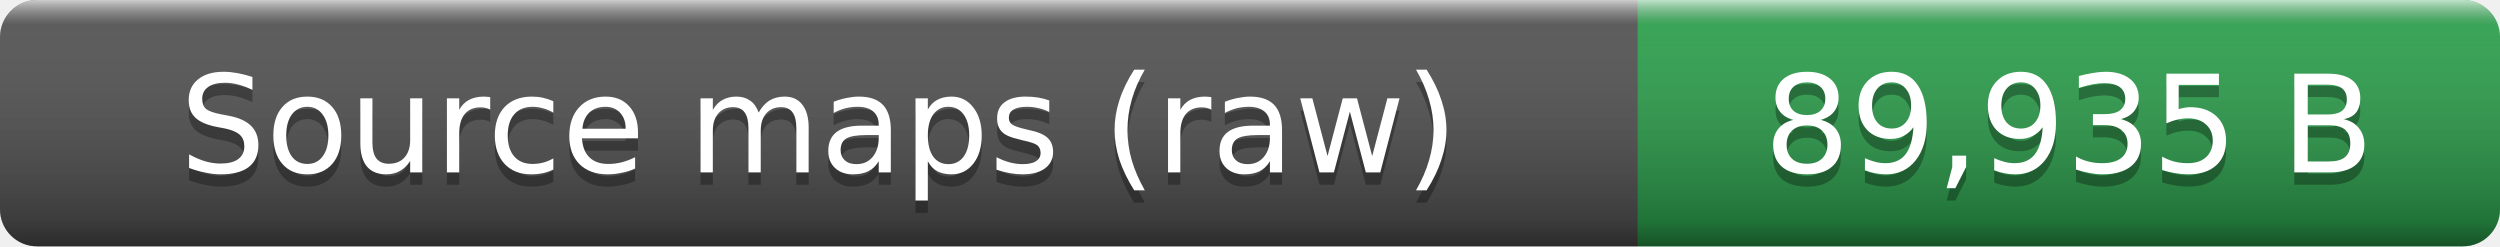
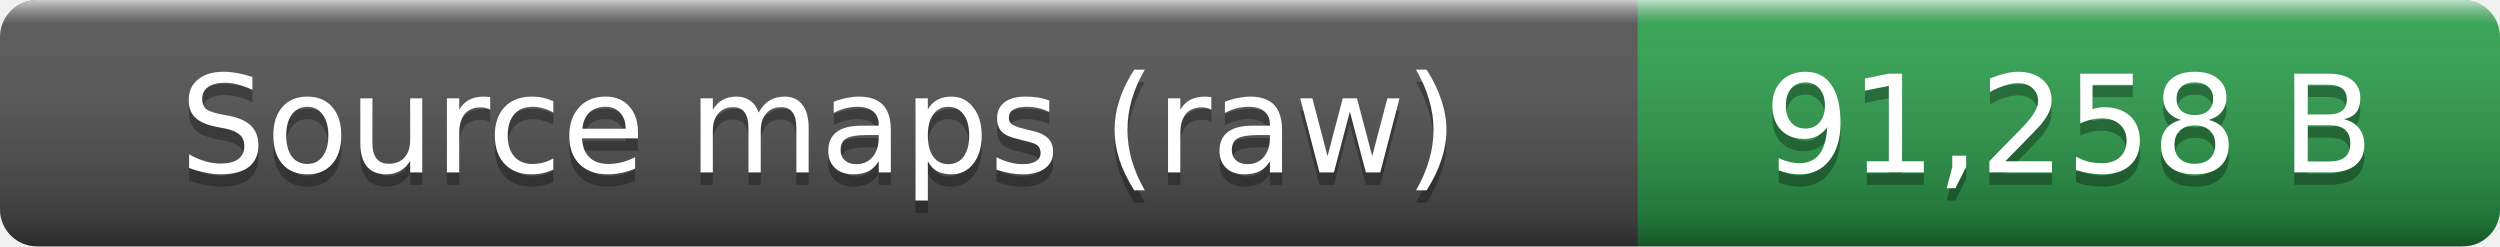
- <svg xmlns="http://www.w3.org/2000/svg" width="203" height="20" role="img" aria-label="Source maps (raw): 89,935 B">
+ <svg xmlns="http://www.w3.org/2000/svg" width="203" height="20" role="img" aria-label="Source maps (raw): 91,258 B">
  <linearGradient id="smooth" x2="0" y2="100%">
    <stop offset="0" stop-color="#fff" stop-opacity=".7" />
    <stop offset=".1" stop-color="#aaa" stop-opacity=".1" />
    <stop offset=".9" stop-opacity=".3" />
    <stop offset="1" stop-opacity=".5" />
  </linearGradient>
  <clipPath id="round">
    <rect width="203" height="20" rx="3" fill="#fff" />
  </clipPath>
  <g clip-path="url(#round)">
    <rect width="133" height="20" fill="#555" />
    <rect x="133" width="70" height="20" fill="#2ea44f" />
    <rect width="203" height="20" fill="url(#smooth)" />
  </g>
  <g fill="#fff" text-anchor="middle" font-family="Verdana,Geneva,DejaVu Sans,sans-serif" font-size="11">
    <text x="66.5" y="15" fill="#010101" fill-opacity=".3">Source maps (raw)</text>
    <text x="66.5" y="14">Source maps (raw)</text>
-     <text x="168" y="15" fill="#010101" fill-opacity=".3">89,935 B</text>
-     <text x="168" y="14">89,935 B</text>
+     <text x="168" y="15" fill="#010101" fill-opacity=".3">91,258 B</text>
+     <text x="168" y="14">91,258 B</text>
  </g>
</svg>
